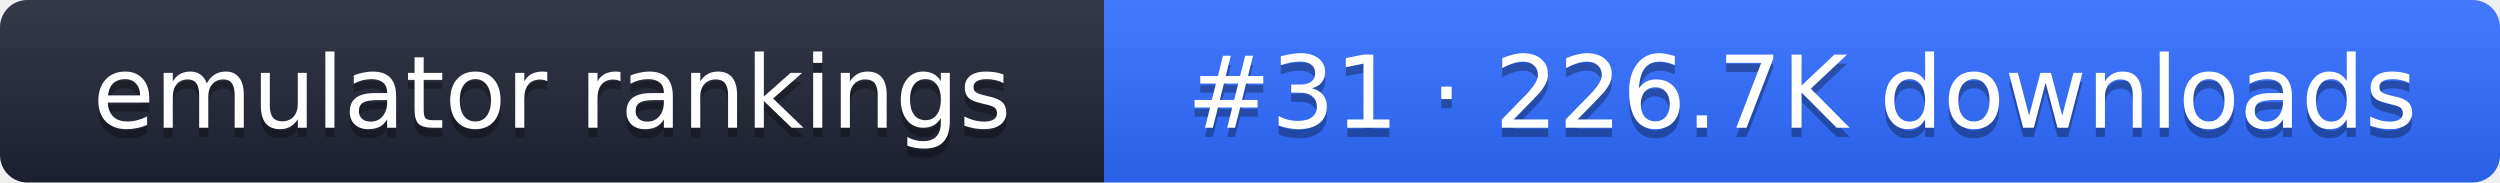
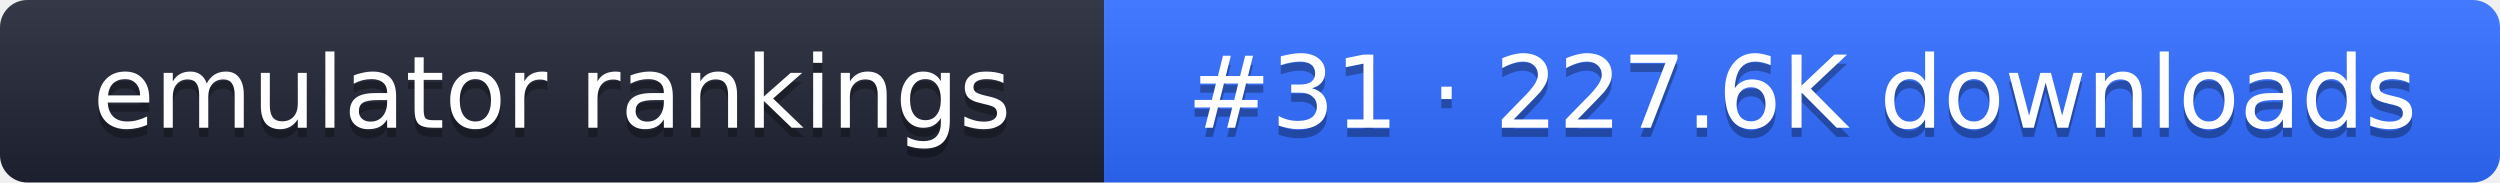
- <svg xmlns="http://www.w3.org/2000/svg" width="274" height="20" role="img" aria-label="emulator rankings: #31 · 226.7K downloads">
+ <svg xmlns="http://www.w3.org/2000/svg" width="274" height="20" role="img" aria-label="emulator rankings: #31 · 227.6K downloads">
  <linearGradient id="g" x2="0" y2="100%">
    <stop offset="0" stop-color="#fff" stop-opacity=".1" />
    <stop offset="1" stop-opacity=".1" />
  </linearGradient>
  <clipPath id="r">
    <rect width="274" height="20" rx="3" fill="#fff" />
  </clipPath>
  <g clip-path="url(#r)">
    <rect width="121" height="20" fill="#1f2433" />
    <rect x="121" width="153" height="20" fill="#2f6bff" />
    <rect width="274" height="20" fill="url(#g)" />
  </g>
  <g fill="#fff" text-anchor="middle" font-family="Verdana,DejaVu Sans,sans-serif" font-size="11">
    <text x="60.5" y="15" fill="#010101" fill-opacity=".3">emulator rankings</text>
    <text x="60.5" y="14">emulator rankings</text>
-     <text x="197.5" y="15" fill="#010101" fill-opacity=".3">#31 · 226.7K downloads</text>
-     <text x="197.5" y="14">#31 · 226.7K downloads</text>
+     <text x="197.5" y="15" fill="#010101" fill-opacity=".3">#31 · 227.6K downloads</text>
+     <text x="197.5" y="14">#31 · 227.6K downloads</text>
  </g>
</svg>
